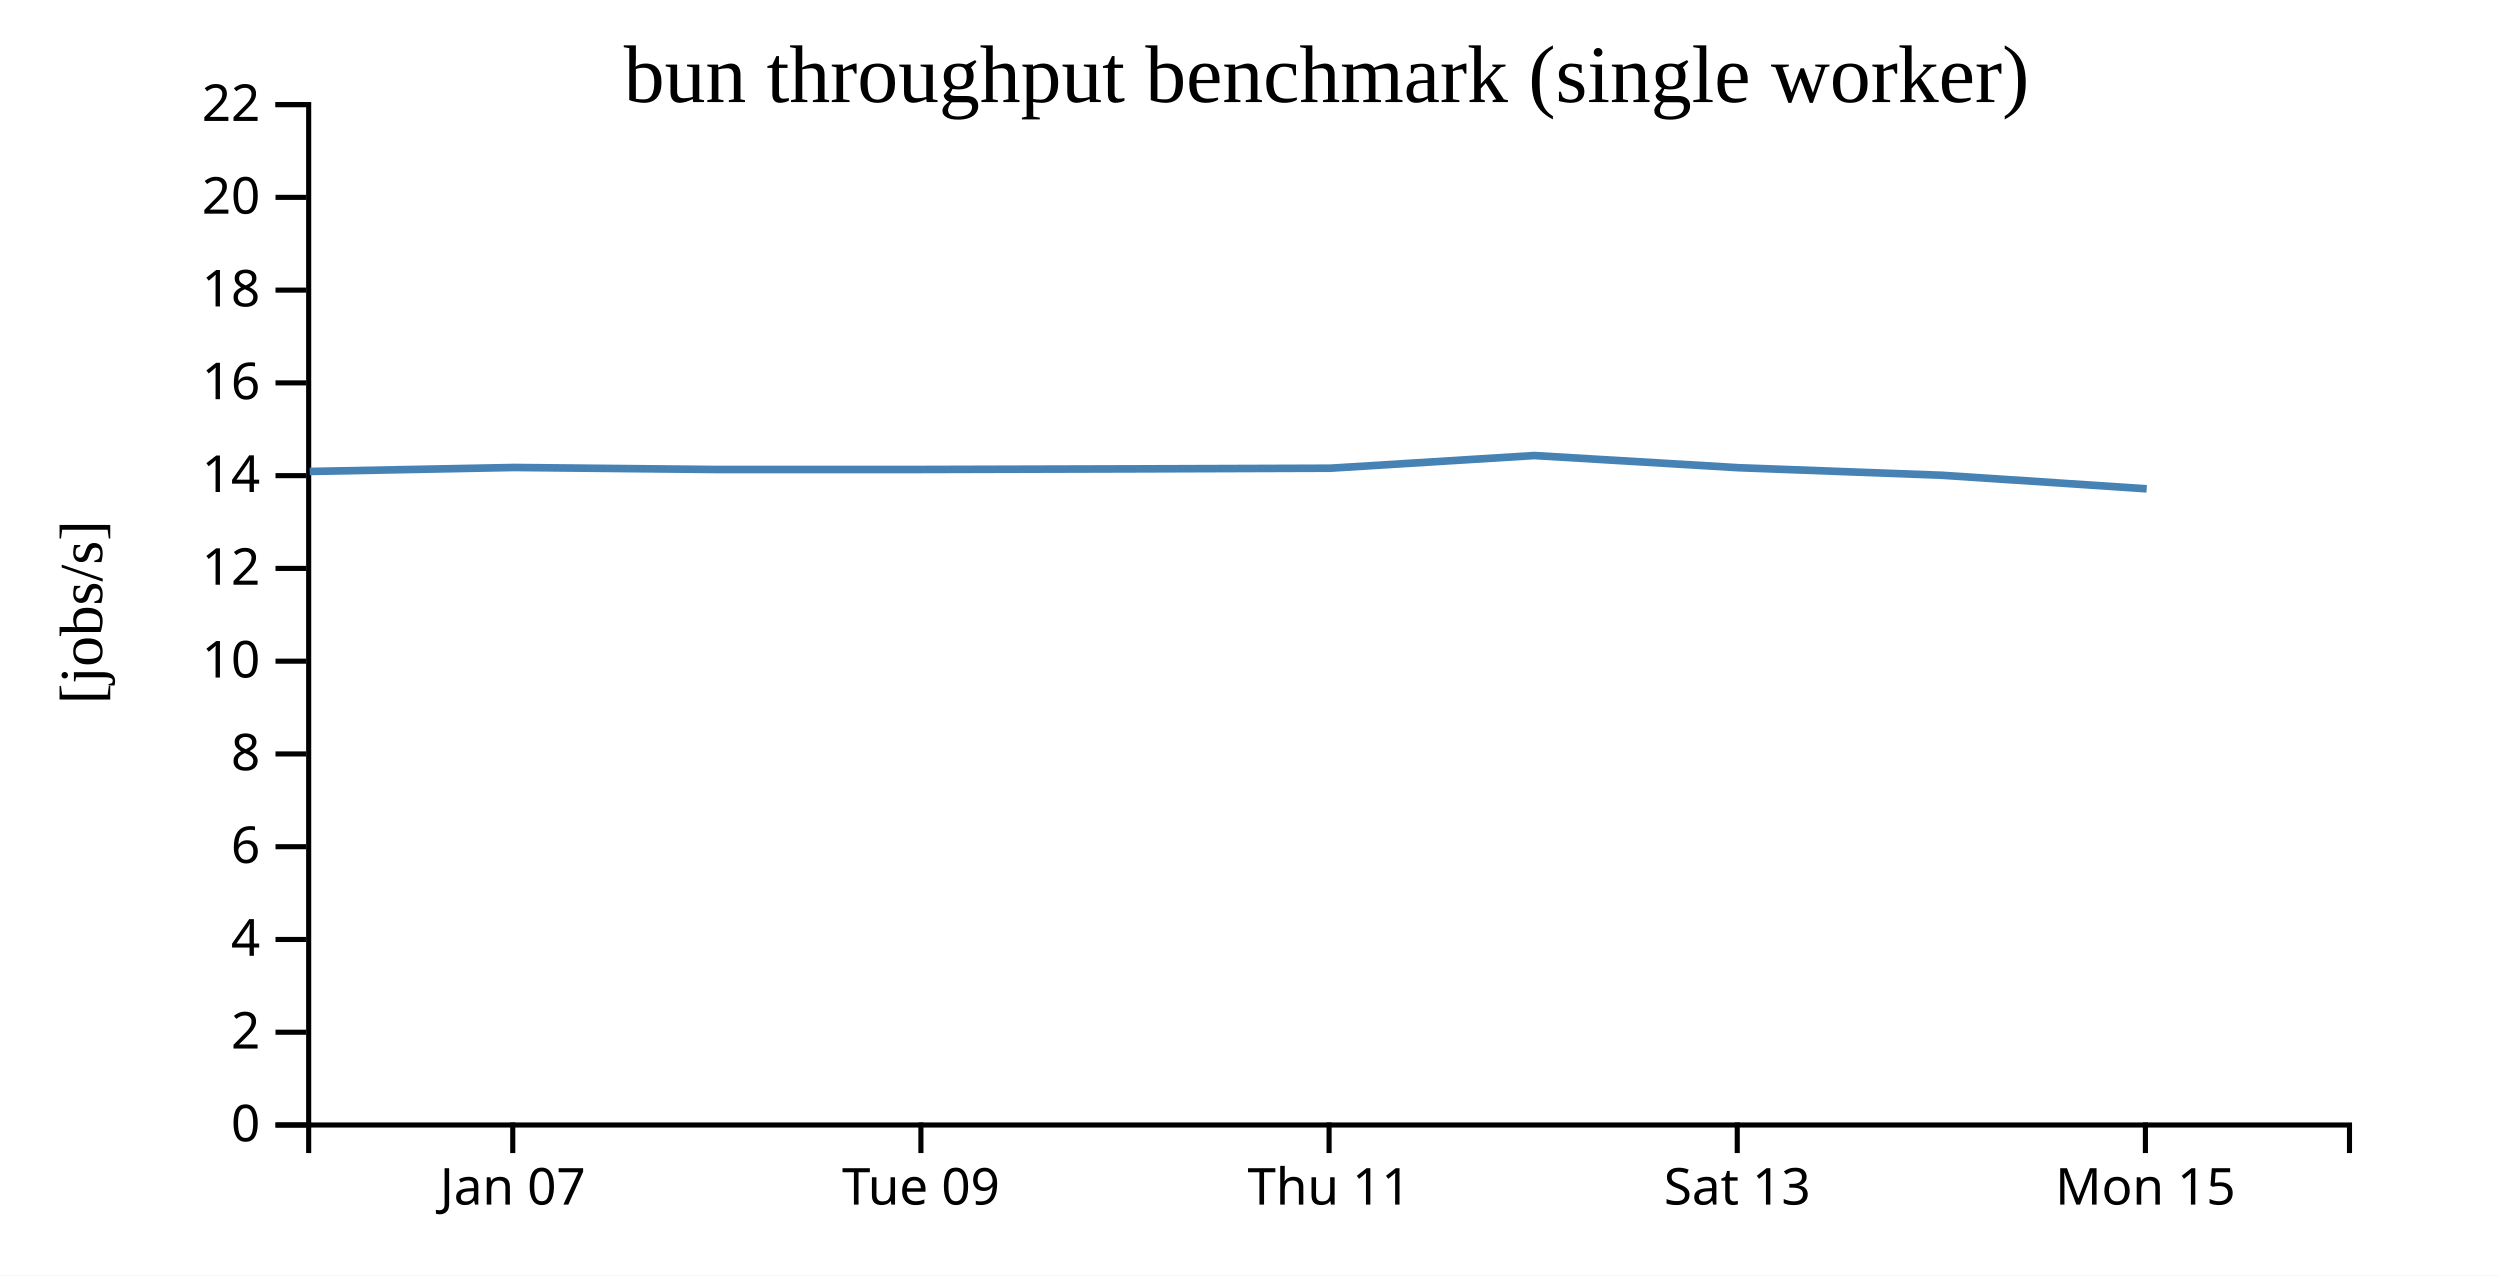
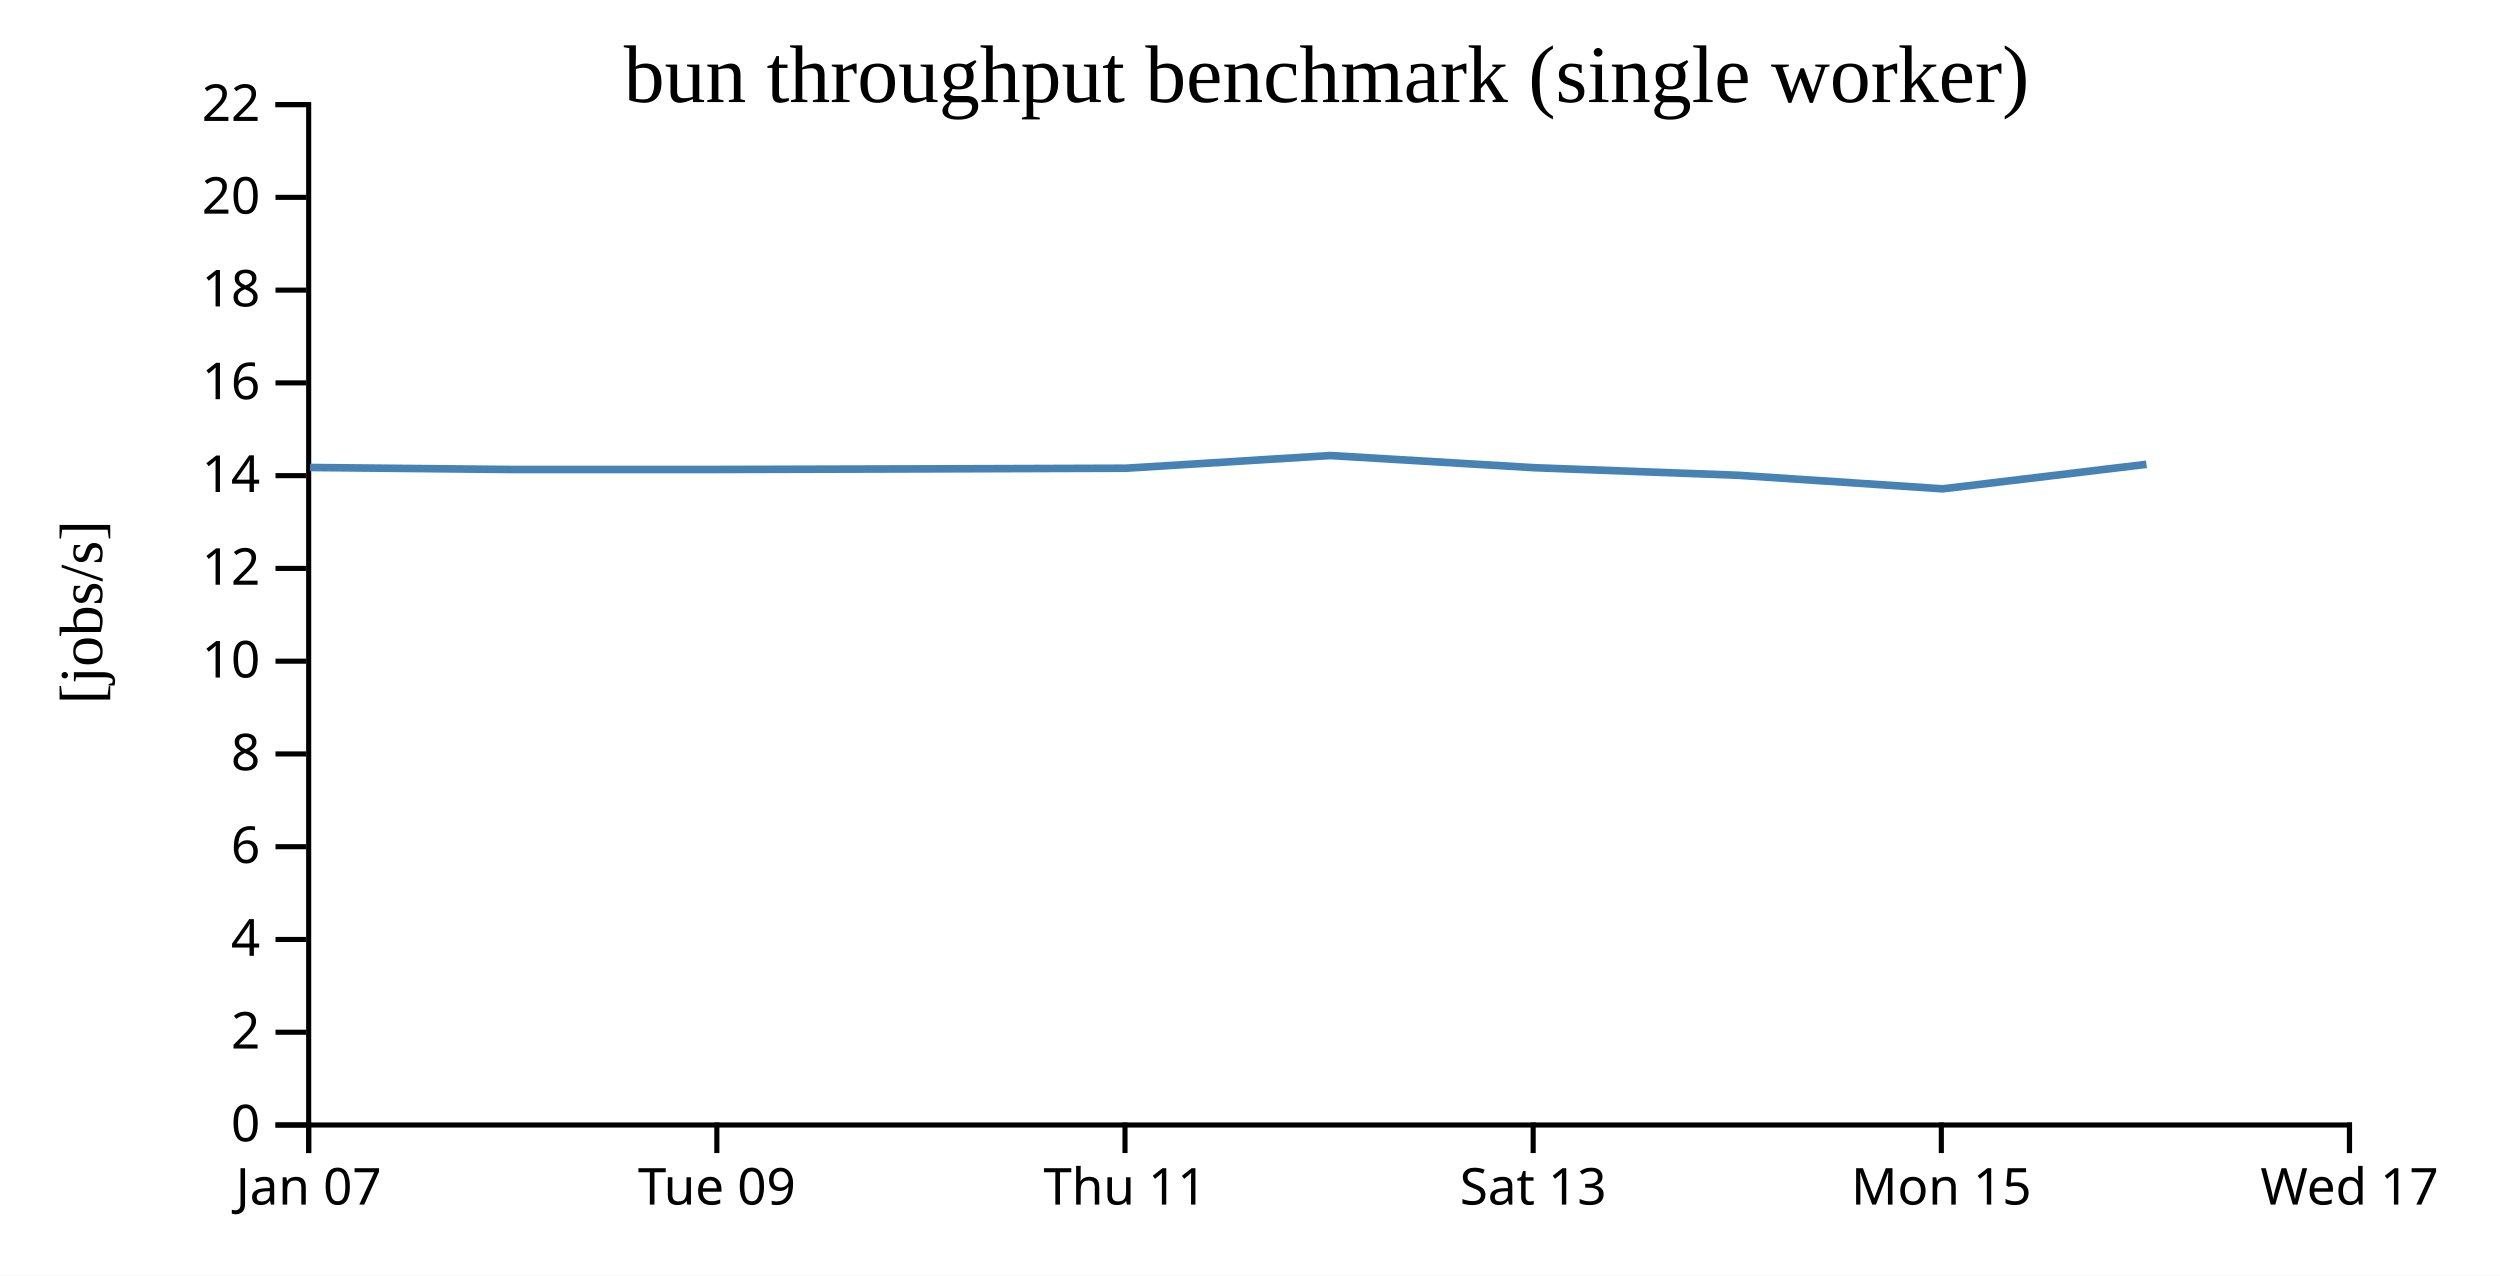
<svg xmlns="http://www.w3.org/2000/svg" width="490" height="250">
  <rect width="100%" height="100%" fill="white" />
  <g transform="translate(60,20)">
    <g transform="translate(0,200)" fill="none" font-size="10" font-family="sans-serif" text-anchor="middle">
      <path class="domain" stroke="currentColor" d="M0.5,6V0.5H400.5V6" />
-       <g class="tick" opacity="1" transform="translate(40.5,0)">
+       <g class="tick" opacity="1" transform="translate(0.5,0)">
        <line stroke="currentColor" y2="6" />
        <text fill="currentColor" y="9" dy="0.71em">Jan 07</text>
      </g>
-       <g class="tick" opacity="1" transform="translate(120.5,0)">
+       <g class="tick" opacity="1" transform="translate(80.5,0)">
        <line stroke="currentColor" y2="6" />
        <text fill="currentColor" y="9" dy="0.71em">Tue 09</text>
      </g>
-       <g class="tick" opacity="1" transform="translate(200.5,0)">
+       <g class="tick" opacity="1" transform="translate(160.5,0)">
        <line stroke="currentColor" y2="6" />
        <text fill="currentColor" y="9" dy="0.71em">Thu 11</text>
      </g>
-       <g class="tick" opacity="1" transform="translate(280.5,0)">
+       <g class="tick" opacity="1" transform="translate(240.5,0)">
        <line stroke="currentColor" y2="6" />
        <text fill="currentColor" y="9" dy="0.71em">Sat 13</text>
      </g>
-       <g class="tick" opacity="1" transform="translate(360.5,0)">
+       <g class="tick" opacity="1" transform="translate(320.5,0)">
        <line stroke="currentColor" y2="6" />
        <text fill="currentColor" y="9" dy="0.71em">Mon 15</text>
+       </g>
+       <g class="tick" opacity="1" transform="translate(400.5,0)">
+         <line stroke="currentColor" y2="6" />
+         <text fill="currentColor" y="9" dy="0.71em">Wed 17</text>
      </g>
    </g>
    <g fill="none" font-size="10" font-family="sans-serif" text-anchor="end">
      <path class="domain" stroke="currentColor" d="M-6,200.5H0.5V0.5H-6" />
      <g class="tick" opacity="1" transform="translate(0,200.5)">
        <line stroke="currentColor" x2="-6" />
        <text fill="currentColor" x="-9" dy="0.32em">0</text>
      </g>
      <g class="tick" opacity="1" transform="translate(0,182.3182)">
        <line stroke="currentColor" x2="-6" />
        <text fill="currentColor" x="-9" dy="0.32em">2</text>
      </g>
      <g class="tick" opacity="1" transform="translate(0,164.1364)">
        <line stroke="currentColor" x2="-6" />
        <text fill="currentColor" x="-9" dy="0.32em">4</text>
      </g>
      <g class="tick" opacity="1" transform="translate(0,145.9545)">
        <line stroke="currentColor" x2="-6" />
        <text fill="currentColor" x="-9" dy="0.32em">6</text>
      </g>
      <g class="tick" opacity="1" transform="translate(0,127.7727)">
        <line stroke="currentColor" x2="-6" />
        <text fill="currentColor" x="-9" dy="0.32em">8</text>
      </g>
      <g class="tick" opacity="1" transform="translate(0,109.5909)">
        <line stroke="currentColor" x2="-6" />
        <text fill="currentColor" x="-9" dy="0.32em">10</text>
      </g>
      <g class="tick" opacity="1" transform="translate(0,91.40909)">
        <line stroke="currentColor" x2="-6" />
        <text fill="currentColor" x="-9" dy="0.32em">12</text>
      </g>
      <g class="tick" opacity="1" transform="translate(0,73.22727)">
        <line stroke="currentColor" x2="-6" />
        <text fill="currentColor" x="-9" dy="0.32em">14</text>
      </g>
      <g class="tick" opacity="1" transform="translate(0,55.04545)">
        <line stroke="currentColor" x2="-6" />
        <text fill="currentColor" x="-9" dy="0.32em">16</text>
      </g>
      <g class="tick" opacity="1" transform="translate(0,36.86364)">
        <line stroke="currentColor" x2="-6" />
        <text fill="currentColor" x="-9" dy="0.32em">18</text>
      </g>
      <g class="tick" opacity="1" transform="translate(0,18.68182)">
        <line stroke="currentColor" x2="-6" />
        <text fill="currentColor" x="-9" dy="0.32em">20</text>
      </g>
      <g class="tick" opacity="1" transform="translate(0,0.5)">
        <line stroke="currentColor" x2="-6" />
        <text fill="currentColor" x="-9" dy="0.32em">22</text>
      </g>
    </g>
    <text text-anchor="middle" style="font-size: 12px" transform="rotate(-90)" y="-40" x="-100">[jobs/s]</text>
    <text text-anchor="middle" style="font-size: 16px" y="0" x="200">bun throughput benchmark (single worker)</text>
-     <path fill="none" stroke="steelblue" stroke-width="1.5" d="M0.699,72.405L40.761,71.626L80.731,72.024L120.72,72.017L160.731,71.905L200.707,71.771L240.708,69.286L280.701,71.67L320.766,73.16L360.752,75.811" />
+     <path fill="none" stroke="steelblue" stroke-width="1.5" d="M0.761,71.626L40.731,72.024L80.72,72.017L120.731,71.905L160.707,71.771L200.708,69.286L240.701,71.67L280.766,73.16L320.752,75.811L360.71,71.007" />
  </g>
</svg>
